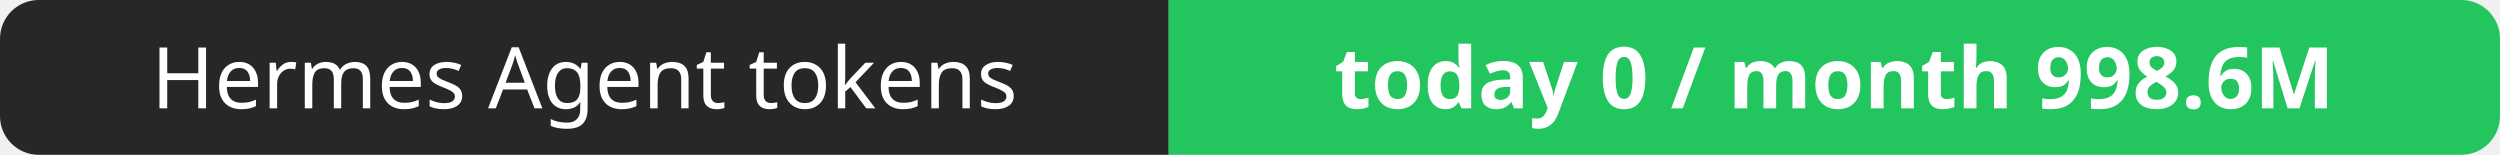
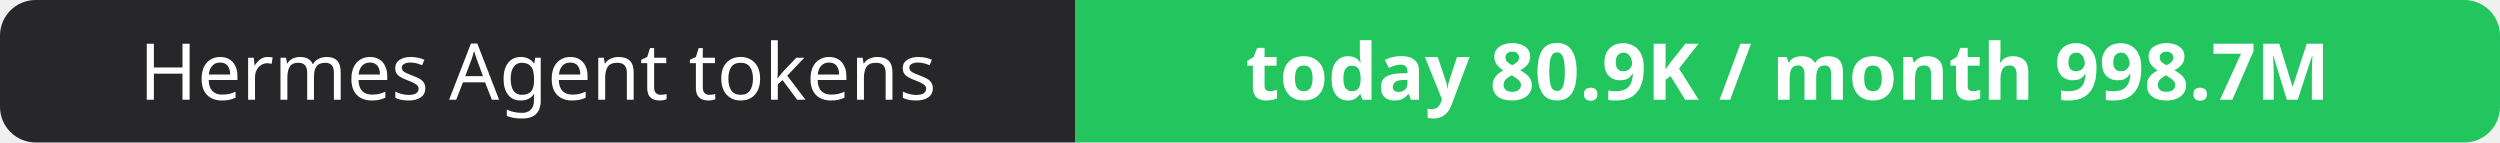
- <svg xmlns="http://www.w3.org/2000/svg" width="323" height="20" role="img" aria-label="Hermes Agent tokens: today 0 / month 998.6M">
+ <svg xmlns="http://www.w3.org/2000/svg" width="351" height="20" role="img" aria-label="Hermes Agent tokens: today 80.9K / month 998.7M">
  <clipPath id="r">
-     <rect width="323" height="20" rx="5" fill="#fff" />
+     <rect width="351" height="20" rx="5" fill="#fff" />
  </clipPath>
  <g clip-path="url(#r)">
    <rect width="151" height="20" fill="#27272a" />
-     <rect x="151" width="172" height="20" fill="#22c55e" />
+     <rect x="151" width="200" height="20" fill="#22c55e" />
  </g>
  <g fill="#fff" text-anchor="middle" font-family="Verdana,Geneva,sans-serif" font-size="11">
    <text x="75.5" y="14">Hermes Agent tokens</text>
-     <text x="237.0" y="14" font-weight="700">today 0 / month 998.6M</text>
+     <text x="251.0" y="14" font-weight="700">today 80.9K / month 998.7M</text>
  </g>
</svg>
